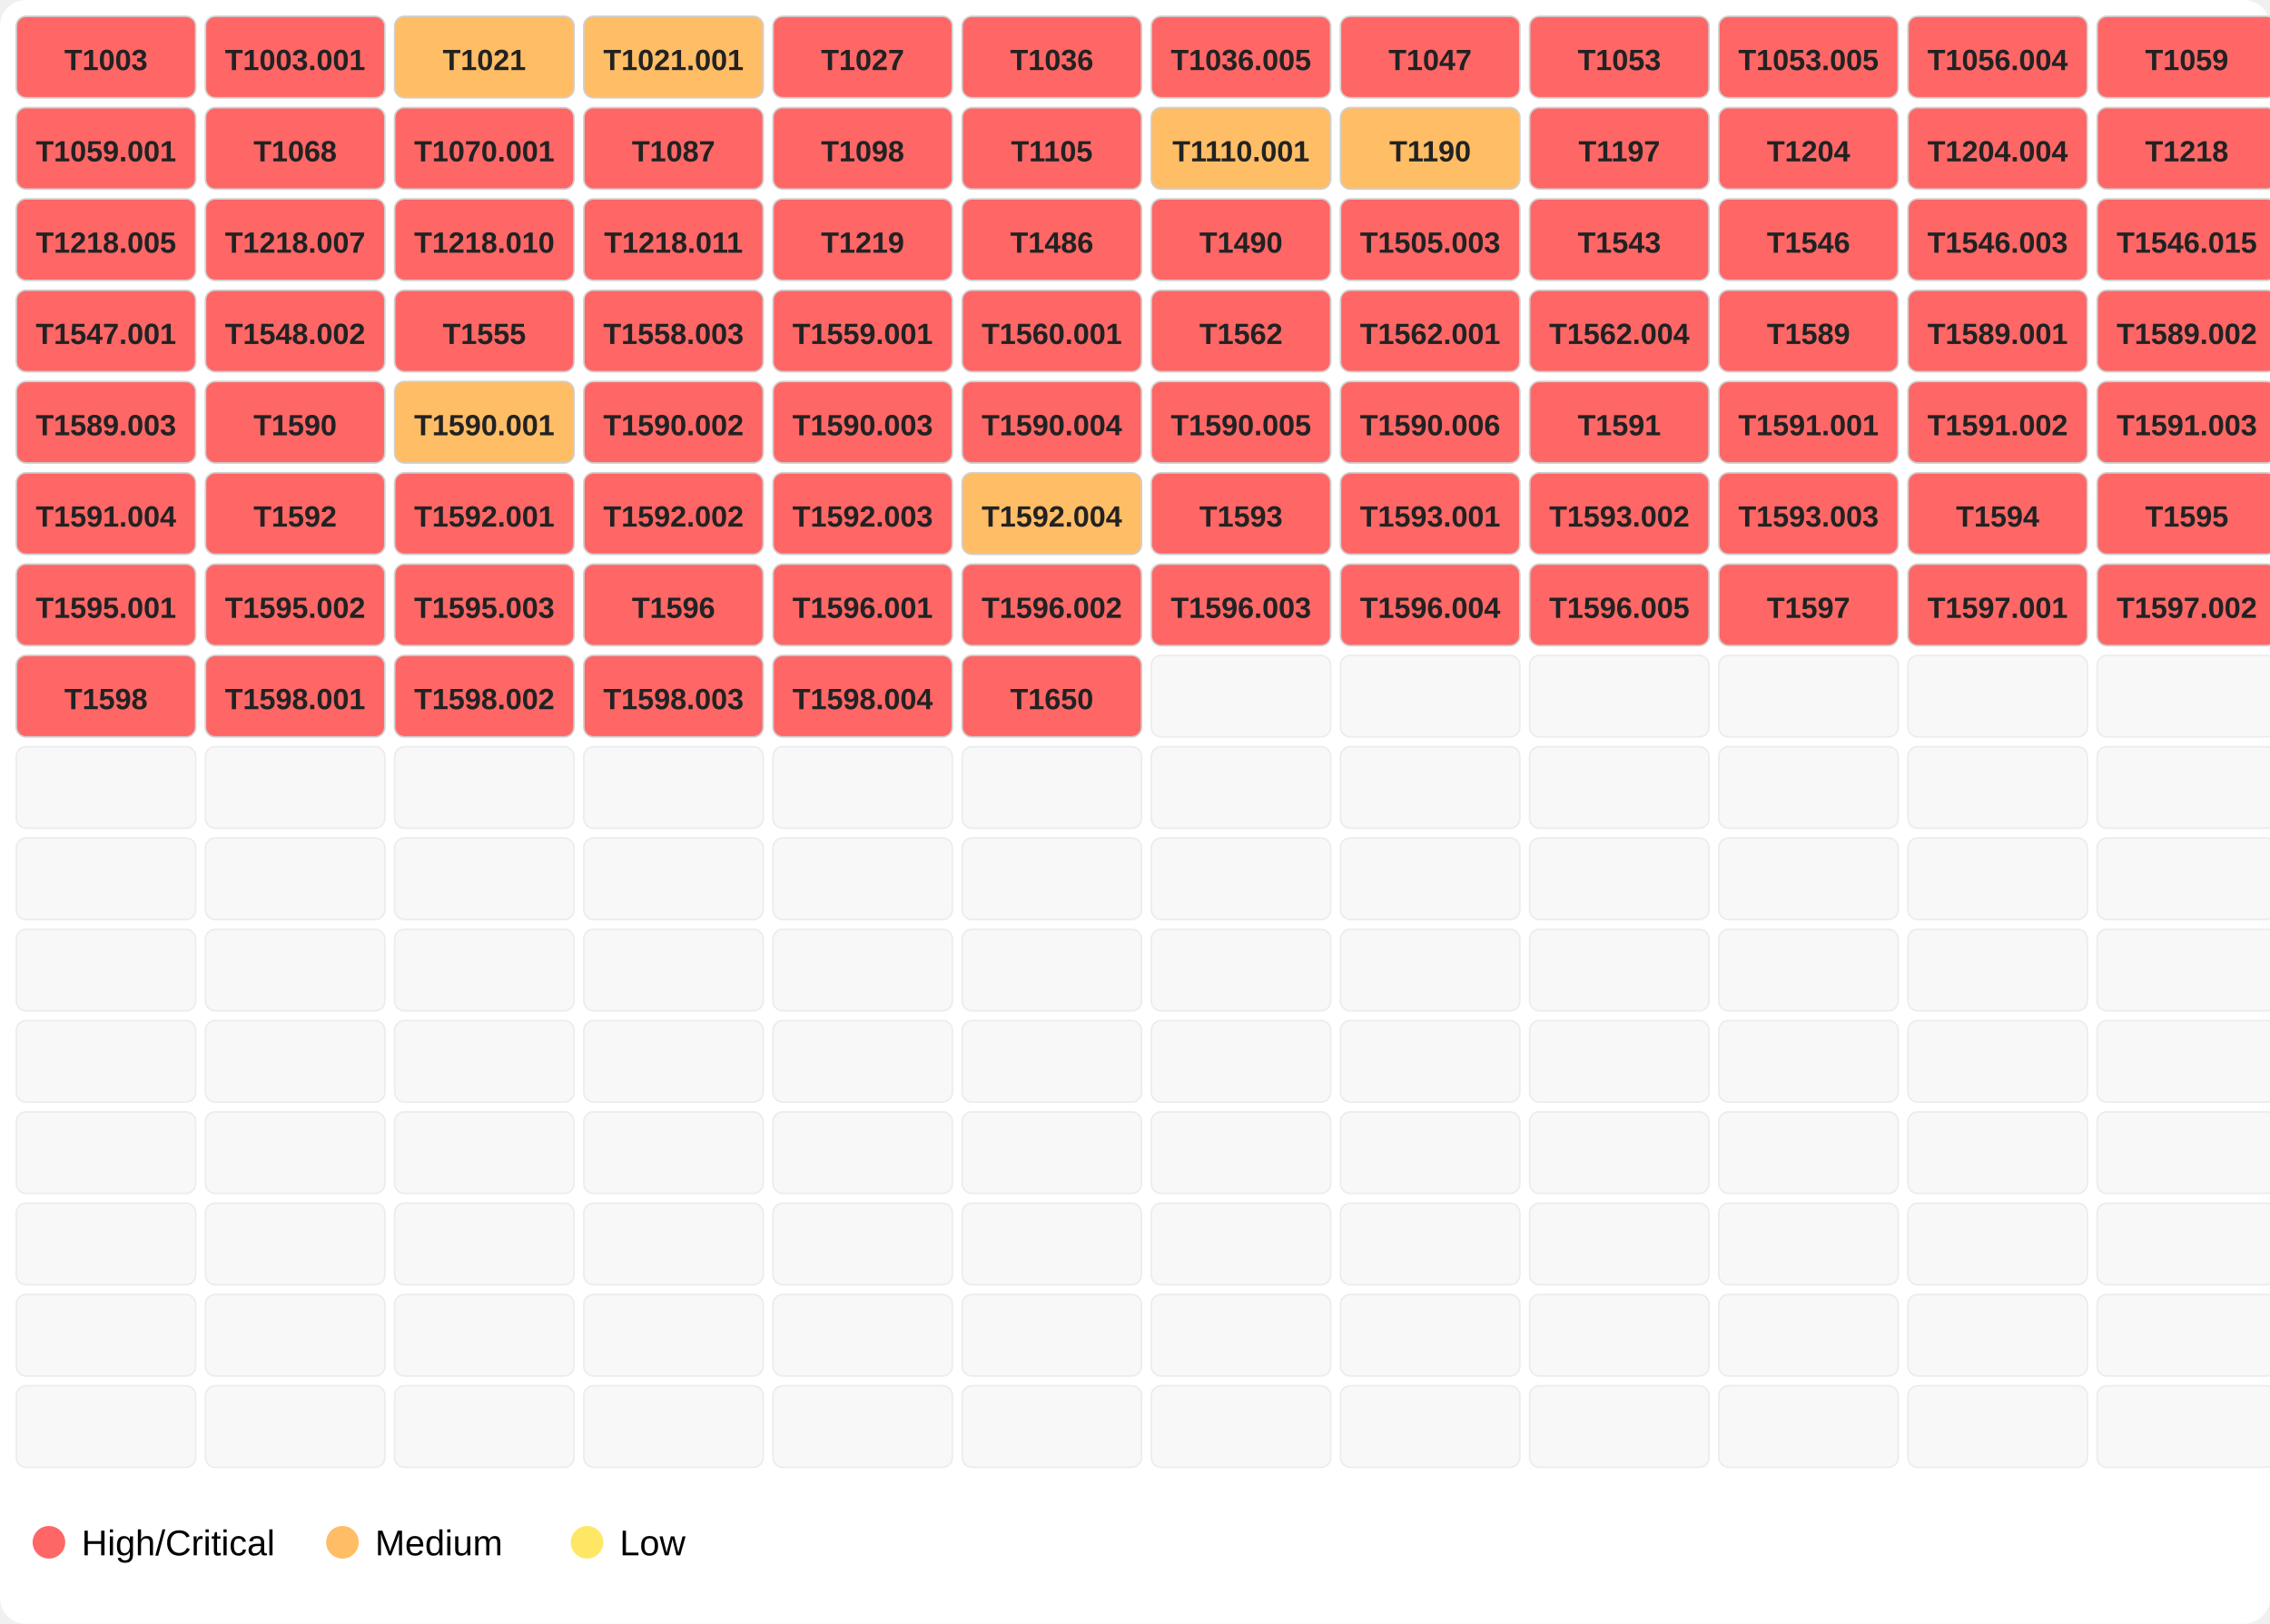
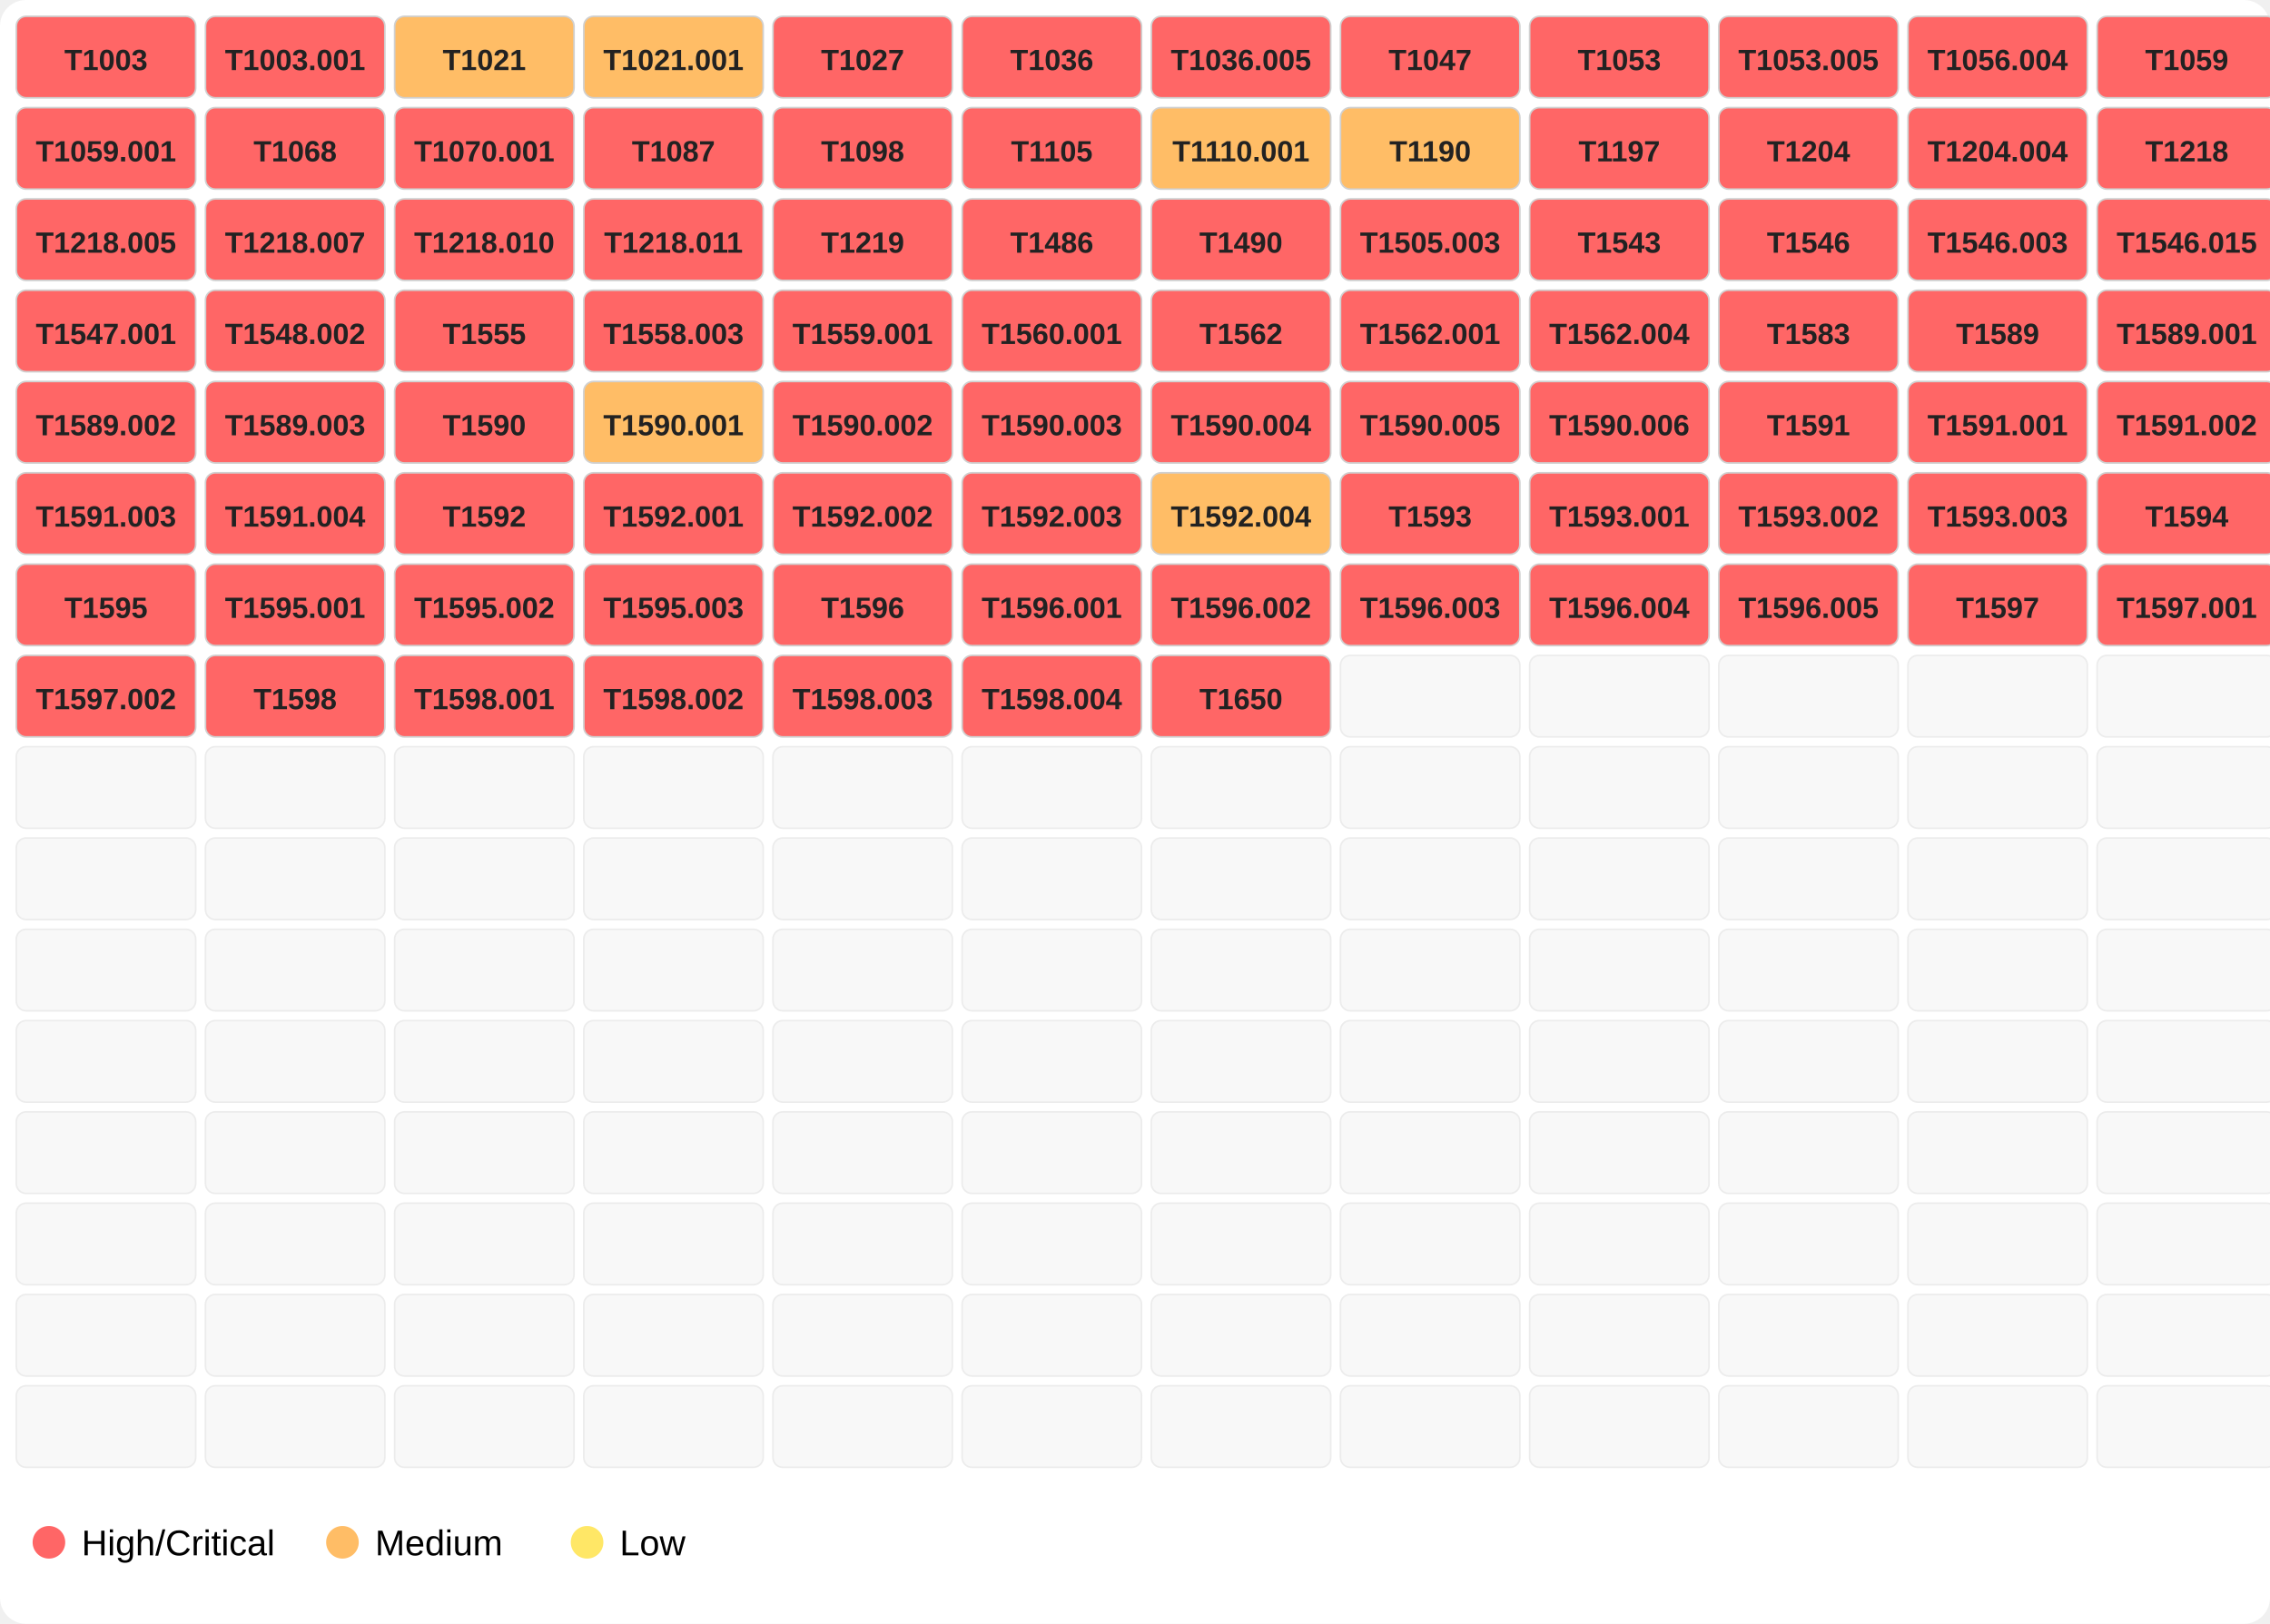
<svg xmlns="http://www.w3.org/2000/svg" width="696" height="498">
  <rect width="100%" height="100%" fill="#ffffff" rx="8" />
  <rect x="5" y="5" width="55" height="25" fill="#ff6666" opacity="1.0" stroke="#d0d0d0" stroke-width="0.5" rx="3" />
  <text x="32.5" y="21.5" font-family="Segoe UI,Arial" font-size="9" text-anchor="middle" font-weight="600" fill="#222">T1003</text>
  <rect x="63" y="5" width="55" height="25" fill="#ff6666" opacity="1.0" stroke="#d0d0d0" stroke-width="0.5" rx="3" />
  <text x="90.5" y="21.5" font-family="Segoe UI,Arial" font-size="9" text-anchor="middle" font-weight="600" fill="#222">T1003.001</text>
  <rect x="121" y="5" width="55" height="25" fill="#ffbd66" opacity="1.0" stroke="#d0d0d0" stroke-width="0.5" rx="3" />
  <text x="148.5" y="21.5" font-family="Segoe UI,Arial" font-size="9" text-anchor="middle" font-weight="600" fill="#222">T1021</text>
  <rect x="179" y="5" width="55" height="25" fill="#ffbd66" opacity="1.0" stroke="#d0d0d0" stroke-width="0.5" rx="3" />
  <text x="206.5" y="21.5" font-family="Segoe UI,Arial" font-size="9" text-anchor="middle" font-weight="600" fill="#222">T1021.001</text>
  <rect x="237" y="5" width="55" height="25" fill="#ff6666" opacity="1.0" stroke="#d0d0d0" stroke-width="0.5" rx="3" />
  <text x="264.5" y="21.5" font-family="Segoe UI,Arial" font-size="9" text-anchor="middle" font-weight="600" fill="#222">T1027</text>
  <rect x="295" y="5" width="55" height="25" fill="#ff6666" opacity="1.0" stroke="#d0d0d0" stroke-width="0.5" rx="3" />
  <text x="322.5" y="21.5" font-family="Segoe UI,Arial" font-size="9" text-anchor="middle" font-weight="600" fill="#222">T1036</text>
  <rect x="353" y="5" width="55" height="25" fill="#ff6666" opacity="1.0" stroke="#d0d0d0" stroke-width="0.5" rx="3" />
  <text x="380.5" y="21.5" font-family="Segoe UI,Arial" font-size="9" text-anchor="middle" font-weight="600" fill="#222">T1036.005</text>
  <rect x="411" y="5" width="55" height="25" fill="#ff6666" opacity="1.0" stroke="#d0d0d0" stroke-width="0.5" rx="3" />
  <text x="438.5" y="21.5" font-family="Segoe UI,Arial" font-size="9" text-anchor="middle" font-weight="600" fill="#222">T1047</text>
  <rect x="469" y="5" width="55" height="25" fill="#ff6666" opacity="1.0" stroke="#d0d0d0" stroke-width="0.5" rx="3" />
  <text x="496.5" y="21.5" font-family="Segoe UI,Arial" font-size="9" text-anchor="middle" font-weight="600" fill="#222">T1053</text>
  <rect x="527" y="5" width="55" height="25" fill="#ff6666" opacity="1.0" stroke="#d0d0d0" stroke-width="0.5" rx="3" />
  <text x="554.5" y="21.5" font-family="Segoe UI,Arial" font-size="9" text-anchor="middle" font-weight="600" fill="#222">T1053.005</text>
  <rect x="585" y="5" width="55" height="25" fill="#ff6666" opacity="1.0" stroke="#d0d0d0" stroke-width="0.5" rx="3" />
  <text x="612.5" y="21.5" font-family="Segoe UI,Arial" font-size="9" text-anchor="middle" font-weight="600" fill="#222">T1056.004</text>
  <rect x="643" y="5" width="55" height="25" fill="#ff6666" opacity="1.0" stroke="#d0d0d0" stroke-width="0.5" rx="3" />
  <text x="670.5" y="21.5" font-family="Segoe UI,Arial" font-size="9" text-anchor="middle" font-weight="600" fill="#222">T1059</text>
  <rect x="5" y="33" width="55" height="25" fill="#ff6666" opacity="1.0" stroke="#d0d0d0" stroke-width="0.5" rx="3" />
  <text x="32.5" y="49.5" font-family="Segoe UI,Arial" font-size="9" text-anchor="middle" font-weight="600" fill="#222">T1059.001</text>
  <rect x="63" y="33" width="55" height="25" fill="#ff6666" opacity="1.0" stroke="#d0d0d0" stroke-width="0.5" rx="3" />
  <text x="90.5" y="49.5" font-family="Segoe UI,Arial" font-size="9" text-anchor="middle" font-weight="600" fill="#222">T1068</text>
  <rect x="121" y="33" width="55" height="25" fill="#ff6666" opacity="1.0" stroke="#d0d0d0" stroke-width="0.5" rx="3" />
  <text x="148.5" y="49.5" font-family="Segoe UI,Arial" font-size="9" text-anchor="middle" font-weight="600" fill="#222">T1070.001</text>
  <rect x="179" y="33" width="55" height="25" fill="#ff6666" opacity="1.0" stroke="#d0d0d0" stroke-width="0.5" rx="3" />
  <text x="206.5" y="49.5" font-family="Segoe UI,Arial" font-size="9" text-anchor="middle" font-weight="600" fill="#222">T1087</text>
  <rect x="237" y="33" width="55" height="25" fill="#ff6666" opacity="1.0" stroke="#d0d0d0" stroke-width="0.5" rx="3" />
  <text x="264.5" y="49.5" font-family="Segoe UI,Arial" font-size="9" text-anchor="middle" font-weight="600" fill="#222">T1098</text>
  <rect x="295" y="33" width="55" height="25" fill="#ff6666" opacity="1.0" stroke="#d0d0d0" stroke-width="0.5" rx="3" />
  <text x="322.5" y="49.5" font-family="Segoe UI,Arial" font-size="9" text-anchor="middle" font-weight="600" fill="#222">T1105</text>
  <rect x="353" y="33" width="55" height="25" fill="#ffbd66" opacity="1.0" stroke="#d0d0d0" stroke-width="0.5" rx="3" />
  <text x="380.5" y="49.5" font-family="Segoe UI,Arial" font-size="9" text-anchor="middle" font-weight="600" fill="#222">T1110.001</text>
  <rect x="411" y="33" width="55" height="25" fill="#ffbd66" opacity="1.0" stroke="#d0d0d0" stroke-width="0.5" rx="3" />
  <text x="438.5" y="49.5" font-family="Segoe UI,Arial" font-size="9" text-anchor="middle" font-weight="600" fill="#222">T1190</text>
  <rect x="469" y="33" width="55" height="25" fill="#ff6666" opacity="1.0" stroke="#d0d0d0" stroke-width="0.5" rx="3" />
  <text x="496.5" y="49.5" font-family="Segoe UI,Arial" font-size="9" text-anchor="middle" font-weight="600" fill="#222">T1197</text>
  <rect x="527" y="33" width="55" height="25" fill="#ff6666" opacity="1.0" stroke="#d0d0d0" stroke-width="0.5" rx="3" />
  <text x="554.5" y="49.5" font-family="Segoe UI,Arial" font-size="9" text-anchor="middle" font-weight="600" fill="#222">T1204</text>
  <rect x="585" y="33" width="55" height="25" fill="#ff6666" opacity="1.0" stroke="#d0d0d0" stroke-width="0.5" rx="3" />
  <text x="612.5" y="49.5" font-family="Segoe UI,Arial" font-size="9" text-anchor="middle" font-weight="600" fill="#222">T1204.004</text>
  <rect x="643" y="33" width="55" height="25" fill="#ff6666" opacity="1.0" stroke="#d0d0d0" stroke-width="0.5" rx="3" />
  <text x="670.5" y="49.5" font-family="Segoe UI,Arial" font-size="9" text-anchor="middle" font-weight="600" fill="#222">T1218</text>
  <rect x="5" y="61" width="55" height="25" fill="#ff6666" opacity="1.0" stroke="#d0d0d0" stroke-width="0.5" rx="3" />
  <text x="32.5" y="77.5" font-family="Segoe UI,Arial" font-size="9" text-anchor="middle" font-weight="600" fill="#222">T1218.005</text>
  <rect x="63" y="61" width="55" height="25" fill="#ff6666" opacity="1.0" stroke="#d0d0d0" stroke-width="0.5" rx="3" />
  <text x="90.5" y="77.5" font-family="Segoe UI,Arial" font-size="9" text-anchor="middle" font-weight="600" fill="#222">T1218.007</text>
  <rect x="121" y="61" width="55" height="25" fill="#ff6666" opacity="1.0" stroke="#d0d0d0" stroke-width="0.5" rx="3" />
  <text x="148.5" y="77.5" font-family="Segoe UI,Arial" font-size="9" text-anchor="middle" font-weight="600" fill="#222">T1218.010</text>
  <rect x="179" y="61" width="55" height="25" fill="#ff6666" opacity="1.0" stroke="#d0d0d0" stroke-width="0.5" rx="3" />
  <text x="206.5" y="77.5" font-family="Segoe UI,Arial" font-size="9" text-anchor="middle" font-weight="600" fill="#222">T1218.011</text>
  <rect x="237" y="61" width="55" height="25" fill="#ff6666" opacity="1.0" stroke="#d0d0d0" stroke-width="0.5" rx="3" />
  <text x="264.5" y="77.5" font-family="Segoe UI,Arial" font-size="9" text-anchor="middle" font-weight="600" fill="#222">T1219</text>
  <rect x="295" y="61" width="55" height="25" fill="#ff6666" opacity="1.0" stroke="#d0d0d0" stroke-width="0.5" rx="3" />
  <text x="322.5" y="77.5" font-family="Segoe UI,Arial" font-size="9" text-anchor="middle" font-weight="600" fill="#222">T1486</text>
  <rect x="353" y="61" width="55" height="25" fill="#ff6666" opacity="1.0" stroke="#d0d0d0" stroke-width="0.5" rx="3" />
  <text x="380.5" y="77.5" font-family="Segoe UI,Arial" font-size="9" text-anchor="middle" font-weight="600" fill="#222">T1490</text>
  <rect x="411" y="61" width="55" height="25" fill="#ff6666" opacity="1.0" stroke="#d0d0d0" stroke-width="0.5" rx="3" />
  <text x="438.5" y="77.5" font-family="Segoe UI,Arial" font-size="9" text-anchor="middle" font-weight="600" fill="#222">T1505.003</text>
  <rect x="469" y="61" width="55" height="25" fill="#ff6666" opacity="1.0" stroke="#d0d0d0" stroke-width="0.5" rx="3" />
  <text x="496.5" y="77.5" font-family="Segoe UI,Arial" font-size="9" text-anchor="middle" font-weight="600" fill="#222">T1543</text>
  <rect x="527" y="61" width="55" height="25" fill="#ff6666" opacity="1.0" stroke="#d0d0d0" stroke-width="0.5" rx="3" />
  <text x="554.5" y="77.5" font-family="Segoe UI,Arial" font-size="9" text-anchor="middle" font-weight="600" fill="#222">T1546</text>
  <rect x="585" y="61" width="55" height="25" fill="#ff6666" opacity="1.0" stroke="#d0d0d0" stroke-width="0.5" rx="3" />
  <text x="612.5" y="77.5" font-family="Segoe UI,Arial" font-size="9" text-anchor="middle" font-weight="600" fill="#222">T1546.003</text>
  <rect x="643" y="61" width="55" height="25" fill="#ff6666" opacity="1.0" stroke="#d0d0d0" stroke-width="0.5" rx="3" />
  <text x="670.5" y="77.5" font-family="Segoe UI,Arial" font-size="9" text-anchor="middle" font-weight="600" fill="#222">T1546.015</text>
  <rect x="5" y="89" width="55" height="25" fill="#ff6666" opacity="1.0" stroke="#d0d0d0" stroke-width="0.5" rx="3" />
  <text x="32.5" y="105.5" font-family="Segoe UI,Arial" font-size="9" text-anchor="middle" font-weight="600" fill="#222">T1547.001</text>
  <rect x="63" y="89" width="55" height="25" fill="#ff6666" opacity="1.0" stroke="#d0d0d0" stroke-width="0.5" rx="3" />
  <text x="90.5" y="105.5" font-family="Segoe UI,Arial" font-size="9" text-anchor="middle" font-weight="600" fill="#222">T1548.002</text>
  <rect x="121" y="89" width="55" height="25" fill="#ff6666" opacity="1.0" stroke="#d0d0d0" stroke-width="0.5" rx="3" />
  <text x="148.5" y="105.5" font-family="Segoe UI,Arial" font-size="9" text-anchor="middle" font-weight="600" fill="#222">T1555</text>
  <rect x="179" y="89" width="55" height="25" fill="#ff6666" opacity="1.0" stroke="#d0d0d0" stroke-width="0.5" rx="3" />
  <text x="206.5" y="105.5" font-family="Segoe UI,Arial" font-size="9" text-anchor="middle" font-weight="600" fill="#222">T1558.003</text>
  <rect x="237" y="89" width="55" height="25" fill="#ff6666" opacity="1.0" stroke="#d0d0d0" stroke-width="0.5" rx="3" />
  <text x="264.5" y="105.5" font-family="Segoe UI,Arial" font-size="9" text-anchor="middle" font-weight="600" fill="#222">T1559.001</text>
  <rect x="295" y="89" width="55" height="25" fill="#ff6666" opacity="1.0" stroke="#d0d0d0" stroke-width="0.5" rx="3" />
  <text x="322.5" y="105.5" font-family="Segoe UI,Arial" font-size="9" text-anchor="middle" font-weight="600" fill="#222">T1560.001</text>
  <rect x="353" y="89" width="55" height="25" fill="#ff6666" opacity="1.0" stroke="#d0d0d0" stroke-width="0.5" rx="3" />
  <text x="380.5" y="105.5" font-family="Segoe UI,Arial" font-size="9" text-anchor="middle" font-weight="600" fill="#222">T1562</text>
  <rect x="411" y="89" width="55" height="25" fill="#ff6666" opacity="1.0" stroke="#d0d0d0" stroke-width="0.5" rx="3" />
  <text x="438.5" y="105.5" font-family="Segoe UI,Arial" font-size="9" text-anchor="middle" font-weight="600" fill="#222">T1562.001</text>
  <rect x="469" y="89" width="55" height="25" fill="#ff6666" opacity="1.0" stroke="#d0d0d0" stroke-width="0.5" rx="3" />
  <text x="496.5" y="105.5" font-family="Segoe UI,Arial" font-size="9" text-anchor="middle" font-weight="600" fill="#222">T1562.004</text>
  <rect x="527" y="89" width="55" height="25" fill="#ff6666" opacity="1.0" stroke="#d0d0d0" stroke-width="0.5" rx="3" />
-   <text x="554.5" y="105.5" font-family="Segoe UI,Arial" font-size="9" text-anchor="middle" font-weight="600" fill="#222">T1589</text>
+   <text x="554.5" y="105.5" font-family="Segoe UI,Arial" font-size="9" text-anchor="middle" font-weight="600" fill="#222">T1583</text>
  <rect x="585" y="89" width="55" height="25" fill="#ff6666" opacity="1.0" stroke="#d0d0d0" stroke-width="0.5" rx="3" />
-   <text x="612.5" y="105.5" font-family="Segoe UI,Arial" font-size="9" text-anchor="middle" font-weight="600" fill="#222">T1589.001</text>
+   <text x="612.5" y="105.5" font-family="Segoe UI,Arial" font-size="9" text-anchor="middle" font-weight="600" fill="#222">T1589</text>
  <rect x="643" y="89" width="55" height="25" fill="#ff6666" opacity="1.0" stroke="#d0d0d0" stroke-width="0.5" rx="3" />
-   <text x="670.5" y="105.5" font-family="Segoe UI,Arial" font-size="9" text-anchor="middle" font-weight="600" fill="#222">T1589.002</text>
+   <text x="670.5" y="105.5" font-family="Segoe UI,Arial" font-size="9" text-anchor="middle" font-weight="600" fill="#222">T1589.001</text>
  <rect x="5" y="117" width="55" height="25" fill="#ff6666" opacity="1.0" stroke="#d0d0d0" stroke-width="0.5" rx="3" />
-   <text x="32.5" y="133.5" font-family="Segoe UI,Arial" font-size="9" text-anchor="middle" font-weight="600" fill="#222">T1589.003</text>
+   <text x="32.5" y="133.5" font-family="Segoe UI,Arial" font-size="9" text-anchor="middle" font-weight="600" fill="#222">T1589.002</text>
  <rect x="63" y="117" width="55" height="25" fill="#ff6666" opacity="1.0" stroke="#d0d0d0" stroke-width="0.5" rx="3" />
-   <text x="90.5" y="133.5" font-family="Segoe UI,Arial" font-size="9" text-anchor="middle" font-weight="600" fill="#222">T1590</text>
-   <rect x="121" y="117" width="55" height="25" fill="#ffbd66" opacity="1.0" stroke="#d0d0d0" stroke-width="0.5" rx="3" />
-   <text x="148.5" y="133.5" font-family="Segoe UI,Arial" font-size="9" text-anchor="middle" font-weight="600" fill="#222">T1590.001</text>
-   <rect x="179" y="117" width="55" height="25" fill="#ff6666" opacity="1.0" stroke="#d0d0d0" stroke-width="0.5" rx="3" />
-   <text x="206.5" y="133.5" font-family="Segoe UI,Arial" font-size="9" text-anchor="middle" font-weight="600" fill="#222">T1590.002</text>
+   <text x="90.5" y="133.5" font-family="Segoe UI,Arial" font-size="9" text-anchor="middle" font-weight="600" fill="#222">T1589.003</text>
+   <rect x="121" y="117" width="55" height="25" fill="#ff6666" opacity="1.0" stroke="#d0d0d0" stroke-width="0.5" rx="3" />
+   <text x="148.5" y="133.5" font-family="Segoe UI,Arial" font-size="9" text-anchor="middle" font-weight="600" fill="#222">T1590</text>
+   <rect x="179" y="117" width="55" height="25" fill="#ffbd66" opacity="1.0" stroke="#d0d0d0" stroke-width="0.5" rx="3" />
+   <text x="206.5" y="133.5" font-family="Segoe UI,Arial" font-size="9" text-anchor="middle" font-weight="600" fill="#222">T1590.001</text>
  <rect x="237" y="117" width="55" height="25" fill="#ff6666" opacity="1.0" stroke="#d0d0d0" stroke-width="0.5" rx="3" />
-   <text x="264.5" y="133.5" font-family="Segoe UI,Arial" font-size="9" text-anchor="middle" font-weight="600" fill="#222">T1590.003</text>
+   <text x="264.5" y="133.5" font-family="Segoe UI,Arial" font-size="9" text-anchor="middle" font-weight="600" fill="#222">T1590.002</text>
  <rect x="295" y="117" width="55" height="25" fill="#ff6666" opacity="1.0" stroke="#d0d0d0" stroke-width="0.5" rx="3" />
-   <text x="322.5" y="133.5" font-family="Segoe UI,Arial" font-size="9" text-anchor="middle" font-weight="600" fill="#222">T1590.004</text>
+   <text x="322.5" y="133.5" font-family="Segoe UI,Arial" font-size="9" text-anchor="middle" font-weight="600" fill="#222">T1590.003</text>
  <rect x="353" y="117" width="55" height="25" fill="#ff6666" opacity="1.0" stroke="#d0d0d0" stroke-width="0.5" rx="3" />
-   <text x="380.5" y="133.5" font-family="Segoe UI,Arial" font-size="9" text-anchor="middle" font-weight="600" fill="#222">T1590.005</text>
+   <text x="380.5" y="133.5" font-family="Segoe UI,Arial" font-size="9" text-anchor="middle" font-weight="600" fill="#222">T1590.004</text>
  <rect x="411" y="117" width="55" height="25" fill="#ff6666" opacity="1.0" stroke="#d0d0d0" stroke-width="0.5" rx="3" />
-   <text x="438.5" y="133.5" font-family="Segoe UI,Arial" font-size="9" text-anchor="middle" font-weight="600" fill="#222">T1590.006</text>
+   <text x="438.5" y="133.5" font-family="Segoe UI,Arial" font-size="9" text-anchor="middle" font-weight="600" fill="#222">T1590.005</text>
  <rect x="469" y="117" width="55" height="25" fill="#ff6666" opacity="1.0" stroke="#d0d0d0" stroke-width="0.5" rx="3" />
-   <text x="496.5" y="133.5" font-family="Segoe UI,Arial" font-size="9" text-anchor="middle" font-weight="600" fill="#222">T1591</text>
+   <text x="496.5" y="133.5" font-family="Segoe UI,Arial" font-size="9" text-anchor="middle" font-weight="600" fill="#222">T1590.006</text>
  <rect x="527" y="117" width="55" height="25" fill="#ff6666" opacity="1.0" stroke="#d0d0d0" stroke-width="0.5" rx="3" />
-   <text x="554.5" y="133.5" font-family="Segoe UI,Arial" font-size="9" text-anchor="middle" font-weight="600" fill="#222">T1591.001</text>
+   <text x="554.5" y="133.5" font-family="Segoe UI,Arial" font-size="9" text-anchor="middle" font-weight="600" fill="#222">T1591</text>
  <rect x="585" y="117" width="55" height="25" fill="#ff6666" opacity="1.0" stroke="#d0d0d0" stroke-width="0.5" rx="3" />
-   <text x="612.5" y="133.5" font-family="Segoe UI,Arial" font-size="9" text-anchor="middle" font-weight="600" fill="#222">T1591.002</text>
+   <text x="612.5" y="133.5" font-family="Segoe UI,Arial" font-size="9" text-anchor="middle" font-weight="600" fill="#222">T1591.001</text>
  <rect x="643" y="117" width="55" height="25" fill="#ff6666" opacity="1.0" stroke="#d0d0d0" stroke-width="0.5" rx="3" />
-   <text x="670.5" y="133.5" font-family="Segoe UI,Arial" font-size="9" text-anchor="middle" font-weight="600" fill="#222">T1591.003</text>
+   <text x="670.5" y="133.5" font-family="Segoe UI,Arial" font-size="9" text-anchor="middle" font-weight="600" fill="#222">T1591.002</text>
  <rect x="5" y="145" width="55" height="25" fill="#ff6666" opacity="1.0" stroke="#d0d0d0" stroke-width="0.5" rx="3" />
-   <text x="32.5" y="161.5" font-family="Segoe UI,Arial" font-size="9" text-anchor="middle" font-weight="600" fill="#222">T1591.004</text>
+   <text x="32.5" y="161.5" font-family="Segoe UI,Arial" font-size="9" text-anchor="middle" font-weight="600" fill="#222">T1591.003</text>
  <rect x="63" y="145" width="55" height="25" fill="#ff6666" opacity="1.0" stroke="#d0d0d0" stroke-width="0.5" rx="3" />
-   <text x="90.5" y="161.5" font-family="Segoe UI,Arial" font-size="9" text-anchor="middle" font-weight="600" fill="#222">T1592</text>
+   <text x="90.5" y="161.5" font-family="Segoe UI,Arial" font-size="9" text-anchor="middle" font-weight="600" fill="#222">T1591.004</text>
  <rect x="121" y="145" width="55" height="25" fill="#ff6666" opacity="1.0" stroke="#d0d0d0" stroke-width="0.5" rx="3" />
-   <text x="148.5" y="161.5" font-family="Segoe UI,Arial" font-size="9" text-anchor="middle" font-weight="600" fill="#222">T1592.001</text>
+   <text x="148.5" y="161.5" font-family="Segoe UI,Arial" font-size="9" text-anchor="middle" font-weight="600" fill="#222">T1592</text>
  <rect x="179" y="145" width="55" height="25" fill="#ff6666" opacity="1.0" stroke="#d0d0d0" stroke-width="0.5" rx="3" />
-   <text x="206.5" y="161.5" font-family="Segoe UI,Arial" font-size="9" text-anchor="middle" font-weight="600" fill="#222">T1592.002</text>
+   <text x="206.5" y="161.5" font-family="Segoe UI,Arial" font-size="9" text-anchor="middle" font-weight="600" fill="#222">T1592.001</text>
  <rect x="237" y="145" width="55" height="25" fill="#ff6666" opacity="1.0" stroke="#d0d0d0" stroke-width="0.5" rx="3" />
-   <text x="264.5" y="161.5" font-family="Segoe UI,Arial" font-size="9" text-anchor="middle" font-weight="600" fill="#222">T1592.003</text>
-   <rect x="295" y="145" width="55" height="25" fill="#ffbd66" opacity="1.0" stroke="#d0d0d0" stroke-width="0.5" rx="3" />
-   <text x="322.5" y="161.5" font-family="Segoe UI,Arial" font-size="9" text-anchor="middle" font-weight="600" fill="#222">T1592.004</text>
-   <rect x="353" y="145" width="55" height="25" fill="#ff6666" opacity="1.0" stroke="#d0d0d0" stroke-width="0.5" rx="3" />
-   <text x="380.5" y="161.5" font-family="Segoe UI,Arial" font-size="9" text-anchor="middle" font-weight="600" fill="#222">T1593</text>
+   <text x="264.5" y="161.5" font-family="Segoe UI,Arial" font-size="9" text-anchor="middle" font-weight="600" fill="#222">T1592.002</text>
+   <rect x="295" y="145" width="55" height="25" fill="#ff6666" opacity="1.0" stroke="#d0d0d0" stroke-width="0.5" rx="3" />
+   <text x="322.5" y="161.5" font-family="Segoe UI,Arial" font-size="9" text-anchor="middle" font-weight="600" fill="#222">T1592.003</text>
+   <rect x="353" y="145" width="55" height="25" fill="#ffbd66" opacity="1.0" stroke="#d0d0d0" stroke-width="0.5" rx="3" />
+   <text x="380.5" y="161.5" font-family="Segoe UI,Arial" font-size="9" text-anchor="middle" font-weight="600" fill="#222">T1592.004</text>
  <rect x="411" y="145" width="55" height="25" fill="#ff6666" opacity="1.0" stroke="#d0d0d0" stroke-width="0.5" rx="3" />
-   <text x="438.5" y="161.5" font-family="Segoe UI,Arial" font-size="9" text-anchor="middle" font-weight="600" fill="#222">T1593.001</text>
+   <text x="438.5" y="161.5" font-family="Segoe UI,Arial" font-size="9" text-anchor="middle" font-weight="600" fill="#222">T1593</text>
  <rect x="469" y="145" width="55" height="25" fill="#ff6666" opacity="1.0" stroke="#d0d0d0" stroke-width="0.5" rx="3" />
-   <text x="496.5" y="161.5" font-family="Segoe UI,Arial" font-size="9" text-anchor="middle" font-weight="600" fill="#222">T1593.002</text>
+   <text x="496.5" y="161.5" font-family="Segoe UI,Arial" font-size="9" text-anchor="middle" font-weight="600" fill="#222">T1593.001</text>
  <rect x="527" y="145" width="55" height="25" fill="#ff6666" opacity="1.0" stroke="#d0d0d0" stroke-width="0.5" rx="3" />
-   <text x="554.5" y="161.5" font-family="Segoe UI,Arial" font-size="9" text-anchor="middle" font-weight="600" fill="#222">T1593.003</text>
+   <text x="554.5" y="161.5" font-family="Segoe UI,Arial" font-size="9" text-anchor="middle" font-weight="600" fill="#222">T1593.002</text>
  <rect x="585" y="145" width="55" height="25" fill="#ff6666" opacity="1.0" stroke="#d0d0d0" stroke-width="0.5" rx="3" />
-   <text x="612.5" y="161.5" font-family="Segoe UI,Arial" font-size="9" text-anchor="middle" font-weight="600" fill="#222">T1594</text>
+   <text x="612.5" y="161.5" font-family="Segoe UI,Arial" font-size="9" text-anchor="middle" font-weight="600" fill="#222">T1593.003</text>
  <rect x="643" y="145" width="55" height="25" fill="#ff6666" opacity="1.0" stroke="#d0d0d0" stroke-width="0.5" rx="3" />
-   <text x="670.5" y="161.5" font-family="Segoe UI,Arial" font-size="9" text-anchor="middle" font-weight="600" fill="#222">T1595</text>
+   <text x="670.5" y="161.5" font-family="Segoe UI,Arial" font-size="9" text-anchor="middle" font-weight="600" fill="#222">T1594</text>
  <rect x="5" y="173" width="55" height="25" fill="#ff6666" opacity="1.0" stroke="#d0d0d0" stroke-width="0.5" rx="3" />
-   <text x="32.5" y="189.5" font-family="Segoe UI,Arial" font-size="9" text-anchor="middle" font-weight="600" fill="#222">T1595.001</text>
+   <text x="32.5" y="189.5" font-family="Segoe UI,Arial" font-size="9" text-anchor="middle" font-weight="600" fill="#222">T1595</text>
  <rect x="63" y="173" width="55" height="25" fill="#ff6666" opacity="1.0" stroke="#d0d0d0" stroke-width="0.5" rx="3" />
-   <text x="90.5" y="189.5" font-family="Segoe UI,Arial" font-size="9" text-anchor="middle" font-weight="600" fill="#222">T1595.002</text>
+   <text x="90.5" y="189.5" font-family="Segoe UI,Arial" font-size="9" text-anchor="middle" font-weight="600" fill="#222">T1595.001</text>
  <rect x="121" y="173" width="55" height="25" fill="#ff6666" opacity="1.0" stroke="#d0d0d0" stroke-width="0.5" rx="3" />
-   <text x="148.5" y="189.5" font-family="Segoe UI,Arial" font-size="9" text-anchor="middle" font-weight="600" fill="#222">T1595.003</text>
+   <text x="148.5" y="189.5" font-family="Segoe UI,Arial" font-size="9" text-anchor="middle" font-weight="600" fill="#222">T1595.002</text>
  <rect x="179" y="173" width="55" height="25" fill="#ff6666" opacity="1.0" stroke="#d0d0d0" stroke-width="0.5" rx="3" />
-   <text x="206.5" y="189.5" font-family="Segoe UI,Arial" font-size="9" text-anchor="middle" font-weight="600" fill="#222">T1596</text>
+   <text x="206.5" y="189.5" font-family="Segoe UI,Arial" font-size="9" text-anchor="middle" font-weight="600" fill="#222">T1595.003</text>
  <rect x="237" y="173" width="55" height="25" fill="#ff6666" opacity="1.0" stroke="#d0d0d0" stroke-width="0.5" rx="3" />
-   <text x="264.5" y="189.5" font-family="Segoe UI,Arial" font-size="9" text-anchor="middle" font-weight="600" fill="#222">T1596.001</text>
+   <text x="264.5" y="189.5" font-family="Segoe UI,Arial" font-size="9" text-anchor="middle" font-weight="600" fill="#222">T1596</text>
  <rect x="295" y="173" width="55" height="25" fill="#ff6666" opacity="1.0" stroke="#d0d0d0" stroke-width="0.5" rx="3" />
-   <text x="322.5" y="189.5" font-family="Segoe UI,Arial" font-size="9" text-anchor="middle" font-weight="600" fill="#222">T1596.002</text>
+   <text x="322.5" y="189.5" font-family="Segoe UI,Arial" font-size="9" text-anchor="middle" font-weight="600" fill="#222">T1596.001</text>
  <rect x="353" y="173" width="55" height="25" fill="#ff6666" opacity="1.0" stroke="#d0d0d0" stroke-width="0.5" rx="3" />
-   <text x="380.5" y="189.5" font-family="Segoe UI,Arial" font-size="9" text-anchor="middle" font-weight="600" fill="#222">T1596.003</text>
+   <text x="380.5" y="189.5" font-family="Segoe UI,Arial" font-size="9" text-anchor="middle" font-weight="600" fill="#222">T1596.002</text>
  <rect x="411" y="173" width="55" height="25" fill="#ff6666" opacity="1.0" stroke="#d0d0d0" stroke-width="0.5" rx="3" />
-   <text x="438.5" y="189.5" font-family="Segoe UI,Arial" font-size="9" text-anchor="middle" font-weight="600" fill="#222">T1596.004</text>
+   <text x="438.5" y="189.5" font-family="Segoe UI,Arial" font-size="9" text-anchor="middle" font-weight="600" fill="#222">T1596.003</text>
  <rect x="469" y="173" width="55" height="25" fill="#ff6666" opacity="1.0" stroke="#d0d0d0" stroke-width="0.5" rx="3" />
-   <text x="496.5" y="189.5" font-family="Segoe UI,Arial" font-size="9" text-anchor="middle" font-weight="600" fill="#222">T1596.005</text>
+   <text x="496.5" y="189.5" font-family="Segoe UI,Arial" font-size="9" text-anchor="middle" font-weight="600" fill="#222">T1596.004</text>
  <rect x="527" y="173" width="55" height="25" fill="#ff6666" opacity="1.0" stroke="#d0d0d0" stroke-width="0.5" rx="3" />
-   <text x="554.5" y="189.5" font-family="Segoe UI,Arial" font-size="9" text-anchor="middle" font-weight="600" fill="#222">T1597</text>
+   <text x="554.5" y="189.5" font-family="Segoe UI,Arial" font-size="9" text-anchor="middle" font-weight="600" fill="#222">T1596.005</text>
  <rect x="585" y="173" width="55" height="25" fill="#ff6666" opacity="1.0" stroke="#d0d0d0" stroke-width="0.5" rx="3" />
-   <text x="612.5" y="189.5" font-family="Segoe UI,Arial" font-size="9" text-anchor="middle" font-weight="600" fill="#222">T1597.001</text>
+   <text x="612.5" y="189.5" font-family="Segoe UI,Arial" font-size="9" text-anchor="middle" font-weight="600" fill="#222">T1597</text>
  <rect x="643" y="173" width="55" height="25" fill="#ff6666" opacity="1.0" stroke="#d0d0d0" stroke-width="0.5" rx="3" />
-   <text x="670.5" y="189.5" font-family="Segoe UI,Arial" font-size="9" text-anchor="middle" font-weight="600" fill="#222">T1597.002</text>
+   <text x="670.5" y="189.5" font-family="Segoe UI,Arial" font-size="9" text-anchor="middle" font-weight="600" fill="#222">T1597.001</text>
  <rect x="5" y="201" width="55" height="25" fill="#ff6666" opacity="1.0" stroke="#d0d0d0" stroke-width="0.5" rx="3" />
-   <text x="32.5" y="217.5" font-family="Segoe UI,Arial" font-size="9" text-anchor="middle" font-weight="600" fill="#222">T1598</text>
+   <text x="32.5" y="217.5" font-family="Segoe UI,Arial" font-size="9" text-anchor="middle" font-weight="600" fill="#222">T1597.002</text>
  <rect x="63" y="201" width="55" height="25" fill="#ff6666" opacity="1.0" stroke="#d0d0d0" stroke-width="0.5" rx="3" />
-   <text x="90.5" y="217.5" font-family="Segoe UI,Arial" font-size="9" text-anchor="middle" font-weight="600" fill="#222">T1598.001</text>
+   <text x="90.5" y="217.5" font-family="Segoe UI,Arial" font-size="9" text-anchor="middle" font-weight="600" fill="#222">T1598</text>
  <rect x="121" y="201" width="55" height="25" fill="#ff6666" opacity="1.0" stroke="#d0d0d0" stroke-width="0.5" rx="3" />
-   <text x="148.5" y="217.5" font-family="Segoe UI,Arial" font-size="9" text-anchor="middle" font-weight="600" fill="#222">T1598.002</text>
+   <text x="148.5" y="217.5" font-family="Segoe UI,Arial" font-size="9" text-anchor="middle" font-weight="600" fill="#222">T1598.001</text>
  <rect x="179" y="201" width="55" height="25" fill="#ff6666" opacity="1.0" stroke="#d0d0d0" stroke-width="0.5" rx="3" />
-   <text x="206.5" y="217.5" font-family="Segoe UI,Arial" font-size="9" text-anchor="middle" font-weight="600" fill="#222">T1598.003</text>
+   <text x="206.5" y="217.5" font-family="Segoe UI,Arial" font-size="9" text-anchor="middle" font-weight="600" fill="#222">T1598.002</text>
  <rect x="237" y="201" width="55" height="25" fill="#ff6666" opacity="1.0" stroke="#d0d0d0" stroke-width="0.5" rx="3" />
-   <text x="264.5" y="217.5" font-family="Segoe UI,Arial" font-size="9" text-anchor="middle" font-weight="600" fill="#222">T1598.004</text>
+   <text x="264.5" y="217.5" font-family="Segoe UI,Arial" font-size="9" text-anchor="middle" font-weight="600" fill="#222">T1598.003</text>
  <rect x="295" y="201" width="55" height="25" fill="#ff6666" opacity="1.0" stroke="#d0d0d0" stroke-width="0.5" rx="3" />
-   <text x="322.5" y="217.5" font-family="Segoe UI,Arial" font-size="9" text-anchor="middle" font-weight="600" fill="#222">T1650</text>
-   <rect x="353" y="201" width="55" height="25" fill="#eeeeee" opacity="0.4" stroke="#d0d0d0" stroke-width="0.5" rx="3" />
+   <text x="322.5" y="217.5" font-family="Segoe UI,Arial" font-size="9" text-anchor="middle" font-weight="600" fill="#222">T1598.004</text>
+   <rect x="353" y="201" width="55" height="25" fill="#ff6666" opacity="1.0" stroke="#d0d0d0" stroke-width="0.5" rx="3" />
+   <text x="380.5" y="217.5" font-family="Segoe UI,Arial" font-size="9" text-anchor="middle" font-weight="600" fill="#222">T1650</text>
  <rect x="411" y="201" width="55" height="25" fill="#eeeeee" opacity="0.4" stroke="#d0d0d0" stroke-width="0.5" rx="3" />
  <rect x="469" y="201" width="55" height="25" fill="#eeeeee" opacity="0.4" stroke="#d0d0d0" stroke-width="0.5" rx="3" />
  <rect x="527" y="201" width="55" height="25" fill="#eeeeee" opacity="0.4" stroke="#d0d0d0" stroke-width="0.5" rx="3" />
  <rect x="585" y="201" width="55" height="25" fill="#eeeeee" opacity="0.4" stroke="#d0d0d0" stroke-width="0.5" rx="3" />
  <rect x="643" y="201" width="55" height="25" fill="#eeeeee" opacity="0.4" stroke="#d0d0d0" stroke-width="0.5" rx="3" />
  <rect x="5" y="229" width="55" height="25" fill="#eeeeee" opacity="0.4" stroke="#d0d0d0" stroke-width="0.5" rx="3" />
  <rect x="63" y="229" width="55" height="25" fill="#eeeeee" opacity="0.4" stroke="#d0d0d0" stroke-width="0.5" rx="3" />
  <rect x="121" y="229" width="55" height="25" fill="#eeeeee" opacity="0.4" stroke="#d0d0d0" stroke-width="0.5" rx="3" />
  <rect x="179" y="229" width="55" height="25" fill="#eeeeee" opacity="0.4" stroke="#d0d0d0" stroke-width="0.5" rx="3" />
  <rect x="237" y="229" width="55" height="25" fill="#eeeeee" opacity="0.4" stroke="#d0d0d0" stroke-width="0.5" rx="3" />
  <rect x="295" y="229" width="55" height="25" fill="#eeeeee" opacity="0.4" stroke="#d0d0d0" stroke-width="0.5" rx="3" />
  <rect x="353" y="229" width="55" height="25" fill="#eeeeee" opacity="0.4" stroke="#d0d0d0" stroke-width="0.5" rx="3" />
  <rect x="411" y="229" width="55" height="25" fill="#eeeeee" opacity="0.4" stroke="#d0d0d0" stroke-width="0.5" rx="3" />
  <rect x="469" y="229" width="55" height="25" fill="#eeeeee" opacity="0.4" stroke="#d0d0d0" stroke-width="0.5" rx="3" />
  <rect x="527" y="229" width="55" height="25" fill="#eeeeee" opacity="0.4" stroke="#d0d0d0" stroke-width="0.5" rx="3" />
  <rect x="585" y="229" width="55" height="25" fill="#eeeeee" opacity="0.4" stroke="#d0d0d0" stroke-width="0.5" rx="3" />
  <rect x="643" y="229" width="55" height="25" fill="#eeeeee" opacity="0.4" stroke="#d0d0d0" stroke-width="0.5" rx="3" />
  <rect x="5" y="257" width="55" height="25" fill="#eeeeee" opacity="0.4" stroke="#d0d0d0" stroke-width="0.5" rx="3" />
  <rect x="63" y="257" width="55" height="25" fill="#eeeeee" opacity="0.4" stroke="#d0d0d0" stroke-width="0.5" rx="3" />
  <rect x="121" y="257" width="55" height="25" fill="#eeeeee" opacity="0.4" stroke="#d0d0d0" stroke-width="0.5" rx="3" />
  <rect x="179" y="257" width="55" height="25" fill="#eeeeee" opacity="0.4" stroke="#d0d0d0" stroke-width="0.5" rx="3" />
  <rect x="237" y="257" width="55" height="25" fill="#eeeeee" opacity="0.4" stroke="#d0d0d0" stroke-width="0.5" rx="3" />
  <rect x="295" y="257" width="55" height="25" fill="#eeeeee" opacity="0.4" stroke="#d0d0d0" stroke-width="0.5" rx="3" />
  <rect x="353" y="257" width="55" height="25" fill="#eeeeee" opacity="0.4" stroke="#d0d0d0" stroke-width="0.5" rx="3" />
  <rect x="411" y="257" width="55" height="25" fill="#eeeeee" opacity="0.4" stroke="#d0d0d0" stroke-width="0.5" rx="3" />
  <rect x="469" y="257" width="55" height="25" fill="#eeeeee" opacity="0.4" stroke="#d0d0d0" stroke-width="0.5" rx="3" />
  <rect x="527" y="257" width="55" height="25" fill="#eeeeee" opacity="0.4" stroke="#d0d0d0" stroke-width="0.5" rx="3" />
  <rect x="585" y="257" width="55" height="25" fill="#eeeeee" opacity="0.4" stroke="#d0d0d0" stroke-width="0.5" rx="3" />
  <rect x="643" y="257" width="55" height="25" fill="#eeeeee" opacity="0.4" stroke="#d0d0d0" stroke-width="0.5" rx="3" />
  <rect x="5" y="285" width="55" height="25" fill="#eeeeee" opacity="0.4" stroke="#d0d0d0" stroke-width="0.5" rx="3" />
  <rect x="63" y="285" width="55" height="25" fill="#eeeeee" opacity="0.4" stroke="#d0d0d0" stroke-width="0.5" rx="3" />
  <rect x="121" y="285" width="55" height="25" fill="#eeeeee" opacity="0.4" stroke="#d0d0d0" stroke-width="0.5" rx="3" />
  <rect x="179" y="285" width="55" height="25" fill="#eeeeee" opacity="0.4" stroke="#d0d0d0" stroke-width="0.5" rx="3" />
  <rect x="237" y="285" width="55" height="25" fill="#eeeeee" opacity="0.4" stroke="#d0d0d0" stroke-width="0.5" rx="3" />
  <rect x="295" y="285" width="55" height="25" fill="#eeeeee" opacity="0.4" stroke="#d0d0d0" stroke-width="0.5" rx="3" />
  <rect x="353" y="285" width="55" height="25" fill="#eeeeee" opacity="0.4" stroke="#d0d0d0" stroke-width="0.5" rx="3" />
  <rect x="411" y="285" width="55" height="25" fill="#eeeeee" opacity="0.4" stroke="#d0d0d0" stroke-width="0.5" rx="3" />
  <rect x="469" y="285" width="55" height="25" fill="#eeeeee" opacity="0.4" stroke="#d0d0d0" stroke-width="0.5" rx="3" />
  <rect x="527" y="285" width="55" height="25" fill="#eeeeee" opacity="0.4" stroke="#d0d0d0" stroke-width="0.5" rx="3" />
  <rect x="585" y="285" width="55" height="25" fill="#eeeeee" opacity="0.4" stroke="#d0d0d0" stroke-width="0.5" rx="3" />
  <rect x="643" y="285" width="55" height="25" fill="#eeeeee" opacity="0.4" stroke="#d0d0d0" stroke-width="0.5" rx="3" />
  <rect x="5" y="313" width="55" height="25" fill="#eeeeee" opacity="0.4" stroke="#d0d0d0" stroke-width="0.5" rx="3" />
  <rect x="63" y="313" width="55" height="25" fill="#eeeeee" opacity="0.4" stroke="#d0d0d0" stroke-width="0.5" rx="3" />
  <rect x="121" y="313" width="55" height="25" fill="#eeeeee" opacity="0.4" stroke="#d0d0d0" stroke-width="0.5" rx="3" />
  <rect x="179" y="313" width="55" height="25" fill="#eeeeee" opacity="0.4" stroke="#d0d0d0" stroke-width="0.5" rx="3" />
  <rect x="237" y="313" width="55" height="25" fill="#eeeeee" opacity="0.4" stroke="#d0d0d0" stroke-width="0.5" rx="3" />
  <rect x="295" y="313" width="55" height="25" fill="#eeeeee" opacity="0.4" stroke="#d0d0d0" stroke-width="0.5" rx="3" />
  <rect x="353" y="313" width="55" height="25" fill="#eeeeee" opacity="0.4" stroke="#d0d0d0" stroke-width="0.5" rx="3" />
  <rect x="411" y="313" width="55" height="25" fill="#eeeeee" opacity="0.4" stroke="#d0d0d0" stroke-width="0.5" rx="3" />
  <rect x="469" y="313" width="55" height="25" fill="#eeeeee" opacity="0.4" stroke="#d0d0d0" stroke-width="0.5" rx="3" />
  <rect x="527" y="313" width="55" height="25" fill="#eeeeee" opacity="0.4" stroke="#d0d0d0" stroke-width="0.5" rx="3" />
  <rect x="585" y="313" width="55" height="25" fill="#eeeeee" opacity="0.4" stroke="#d0d0d0" stroke-width="0.5" rx="3" />
  <rect x="643" y="313" width="55" height="25" fill="#eeeeee" opacity="0.4" stroke="#d0d0d0" stroke-width="0.5" rx="3" />
  <rect x="5" y="341" width="55" height="25" fill="#eeeeee" opacity="0.4" stroke="#d0d0d0" stroke-width="0.5" rx="3" />
  <rect x="63" y="341" width="55" height="25" fill="#eeeeee" opacity="0.4" stroke="#d0d0d0" stroke-width="0.5" rx="3" />
  <rect x="121" y="341" width="55" height="25" fill="#eeeeee" opacity="0.4" stroke="#d0d0d0" stroke-width="0.5" rx="3" />
  <rect x="179" y="341" width="55" height="25" fill="#eeeeee" opacity="0.4" stroke="#d0d0d0" stroke-width="0.5" rx="3" />
  <rect x="237" y="341" width="55" height="25" fill="#eeeeee" opacity="0.4" stroke="#d0d0d0" stroke-width="0.5" rx="3" />
  <rect x="295" y="341" width="55" height="25" fill="#eeeeee" opacity="0.4" stroke="#d0d0d0" stroke-width="0.5" rx="3" />
  <rect x="353" y="341" width="55" height="25" fill="#eeeeee" opacity="0.4" stroke="#d0d0d0" stroke-width="0.5" rx="3" />
  <rect x="411" y="341" width="55" height="25" fill="#eeeeee" opacity="0.4" stroke="#d0d0d0" stroke-width="0.5" rx="3" />
  <rect x="469" y="341" width="55" height="25" fill="#eeeeee" opacity="0.4" stroke="#d0d0d0" stroke-width="0.5" rx="3" />
  <rect x="527" y="341" width="55" height="25" fill="#eeeeee" opacity="0.4" stroke="#d0d0d0" stroke-width="0.5" rx="3" />
  <rect x="585" y="341" width="55" height="25" fill="#eeeeee" opacity="0.4" stroke="#d0d0d0" stroke-width="0.5" rx="3" />
  <rect x="643" y="341" width="55" height="25" fill="#eeeeee" opacity="0.4" stroke="#d0d0d0" stroke-width="0.5" rx="3" />
  <rect x="5" y="369" width="55" height="25" fill="#eeeeee" opacity="0.4" stroke="#d0d0d0" stroke-width="0.5" rx="3" />
  <rect x="63" y="369" width="55" height="25" fill="#eeeeee" opacity="0.4" stroke="#d0d0d0" stroke-width="0.5" rx="3" />
  <rect x="121" y="369" width="55" height="25" fill="#eeeeee" opacity="0.4" stroke="#d0d0d0" stroke-width="0.5" rx="3" />
  <rect x="179" y="369" width="55" height="25" fill="#eeeeee" opacity="0.4" stroke="#d0d0d0" stroke-width="0.5" rx="3" />
  <rect x="237" y="369" width="55" height="25" fill="#eeeeee" opacity="0.4" stroke="#d0d0d0" stroke-width="0.5" rx="3" />
  <rect x="295" y="369" width="55" height="25" fill="#eeeeee" opacity="0.4" stroke="#d0d0d0" stroke-width="0.5" rx="3" />
  <rect x="353" y="369" width="55" height="25" fill="#eeeeee" opacity="0.4" stroke="#d0d0d0" stroke-width="0.5" rx="3" />
  <rect x="411" y="369" width="55" height="25" fill="#eeeeee" opacity="0.4" stroke="#d0d0d0" stroke-width="0.5" rx="3" />
  <rect x="469" y="369" width="55" height="25" fill="#eeeeee" opacity="0.4" stroke="#d0d0d0" stroke-width="0.5" rx="3" />
  <rect x="527" y="369" width="55" height="25" fill="#eeeeee" opacity="0.4" stroke="#d0d0d0" stroke-width="0.5" rx="3" />
  <rect x="585" y="369" width="55" height="25" fill="#eeeeee" opacity="0.4" stroke="#d0d0d0" stroke-width="0.5" rx="3" />
  <rect x="643" y="369" width="55" height="25" fill="#eeeeee" opacity="0.4" stroke="#d0d0d0" stroke-width="0.5" rx="3" />
  <rect x="5" y="397" width="55" height="25" fill="#eeeeee" opacity="0.4" stroke="#d0d0d0" stroke-width="0.5" rx="3" />
  <rect x="63" y="397" width="55" height="25" fill="#eeeeee" opacity="0.4" stroke="#d0d0d0" stroke-width="0.5" rx="3" />
  <rect x="121" y="397" width="55" height="25" fill="#eeeeee" opacity="0.4" stroke="#d0d0d0" stroke-width="0.5" rx="3" />
  <rect x="179" y="397" width="55" height="25" fill="#eeeeee" opacity="0.4" stroke="#d0d0d0" stroke-width="0.5" rx="3" />
  <rect x="237" y="397" width="55" height="25" fill="#eeeeee" opacity="0.4" stroke="#d0d0d0" stroke-width="0.5" rx="3" />
  <rect x="295" y="397" width="55" height="25" fill="#eeeeee" opacity="0.4" stroke="#d0d0d0" stroke-width="0.5" rx="3" />
  <rect x="353" y="397" width="55" height="25" fill="#eeeeee" opacity="0.4" stroke="#d0d0d0" stroke-width="0.5" rx="3" />
  <rect x="411" y="397" width="55" height="25" fill="#eeeeee" opacity="0.4" stroke="#d0d0d0" stroke-width="0.5" rx="3" />
  <rect x="469" y="397" width="55" height="25" fill="#eeeeee" opacity="0.4" stroke="#d0d0d0" stroke-width="0.5" rx="3" />
  <rect x="527" y="397" width="55" height="25" fill="#eeeeee" opacity="0.4" stroke="#d0d0d0" stroke-width="0.5" rx="3" />
  <rect x="585" y="397" width="55" height="25" fill="#eeeeee" opacity="0.4" stroke="#d0d0d0" stroke-width="0.5" rx="3" />
  <rect x="643" y="397" width="55" height="25" fill="#eeeeee" opacity="0.4" stroke="#d0d0d0" stroke-width="0.5" rx="3" />
  <rect x="5" y="425" width="55" height="25" fill="#eeeeee" opacity="0.4" stroke="#d0d0d0" stroke-width="0.5" rx="3" />
  <rect x="63" y="425" width="55" height="25" fill="#eeeeee" opacity="0.4" stroke="#d0d0d0" stroke-width="0.5" rx="3" />
  <rect x="121" y="425" width="55" height="25" fill="#eeeeee" opacity="0.4" stroke="#d0d0d0" stroke-width="0.5" rx="3" />
  <rect x="179" y="425" width="55" height="25" fill="#eeeeee" opacity="0.4" stroke="#d0d0d0" stroke-width="0.5" rx="3" />
  <rect x="237" y="425" width="55" height="25" fill="#eeeeee" opacity="0.4" stroke="#d0d0d0" stroke-width="0.5" rx="3" />
  <rect x="295" y="425" width="55" height="25" fill="#eeeeee" opacity="0.4" stroke="#d0d0d0" stroke-width="0.5" rx="3" />
  <rect x="353" y="425" width="55" height="25" fill="#eeeeee" opacity="0.4" stroke="#d0d0d0" stroke-width="0.5" rx="3" />
  <rect x="411" y="425" width="55" height="25" fill="#eeeeee" opacity="0.4" stroke="#d0d0d0" stroke-width="0.5" rx="3" />
  <rect x="469" y="425" width="55" height="25" fill="#eeeeee" opacity="0.4" stroke="#d0d0d0" stroke-width="0.5" rx="3" />
  <rect x="527" y="425" width="55" height="25" fill="#eeeeee" opacity="0.4" stroke="#d0d0d0" stroke-width="0.5" rx="3" />
  <rect x="585" y="425" width="55" height="25" fill="#eeeeee" opacity="0.4" stroke="#d0d0d0" stroke-width="0.5" rx="3" />
  <rect x="643" y="425" width="55" height="25" fill="#eeeeee" opacity="0.4" stroke="#d0d0d0" stroke-width="0.5" rx="3" />
  <g transform="translate(10, 468)">
    <circle cx="5" cy="5" r="5" fill="#ff6666" />
    <text x="15" y="9" font-family="Arial" font-size="11">High/Critical</text>
    <circle cx="95" cy="5" r="5" fill="#ffbd66" />
    <text x="105" y="9" font-family="Arial" font-size="11">Medium</text>
    <circle cx="170" cy="5" r="5" fill="#ffe766" />
    <text x="180" y="9" font-family="Arial" font-size="11">Low</text>
  </g>
</svg>
